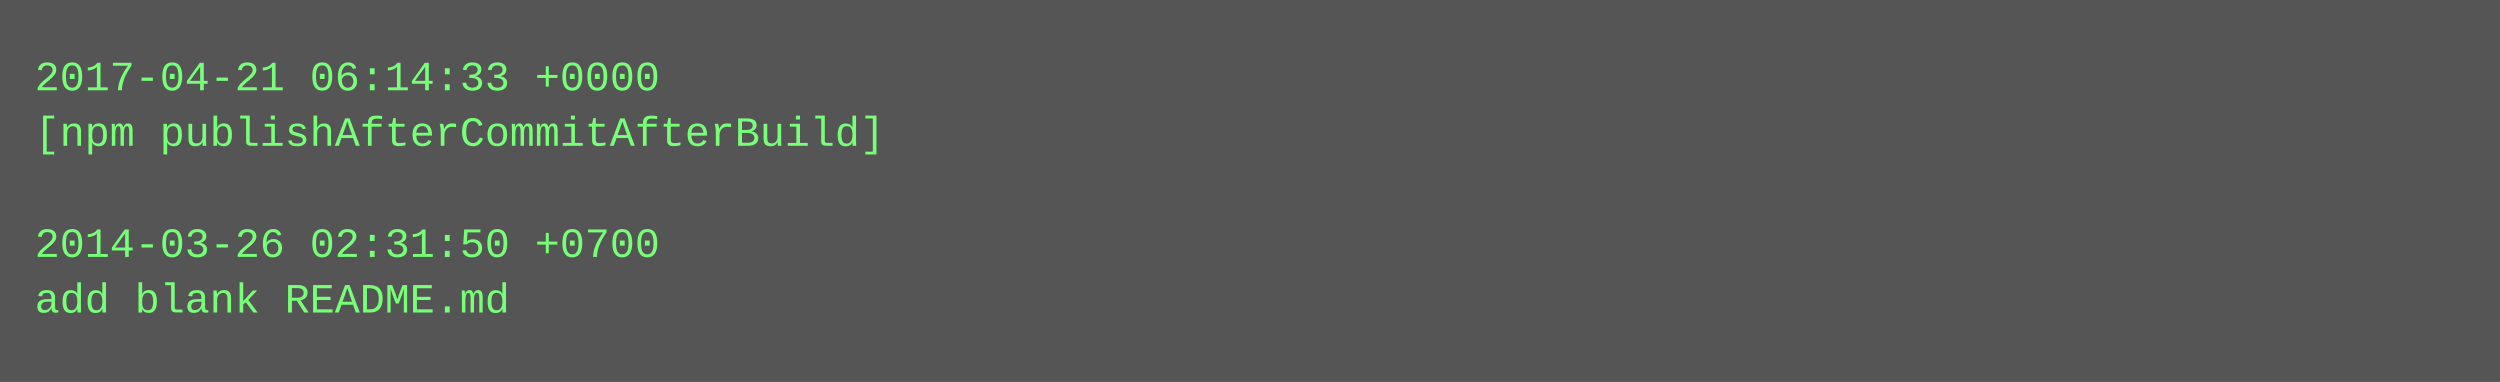
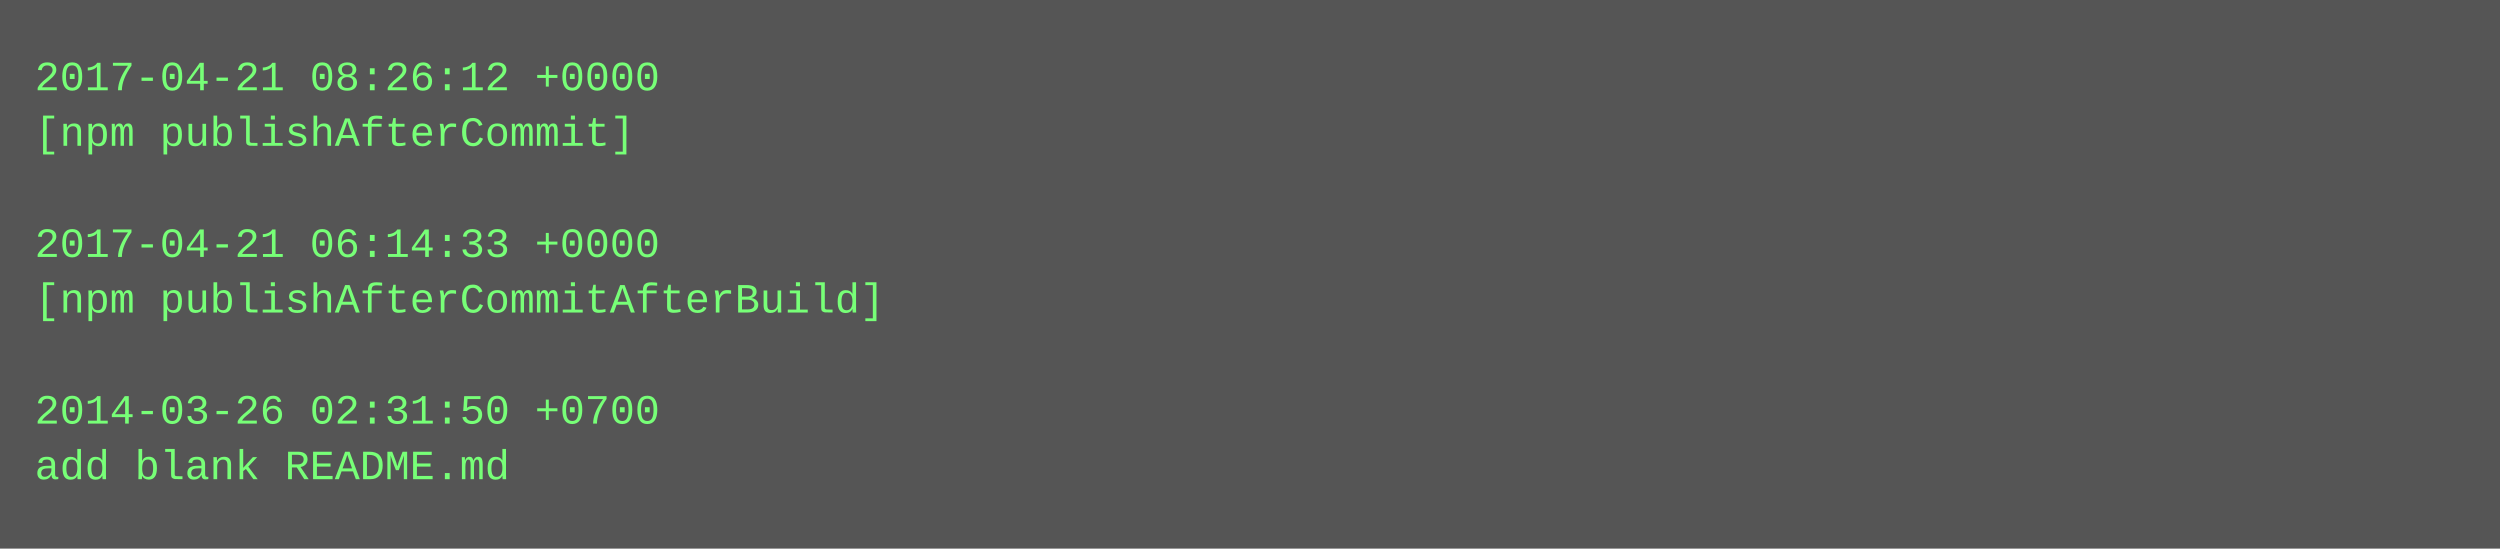
- <svg xmlns="http://www.w3.org/2000/svg" height="110" width="720">
-   <rect height="110" fill="#555" width="720" />
+ <svg xmlns="http://www.w3.org/2000/svg" height="158" width="720">
+   <rect height="158" fill="#555" width="720" />
  <text fill="#7f7" font-family="Courier New" font-size="12" xml:space="preserve">
-     <tspan x="10" y="26">2017-04-21 06:14:33 +0000</tspan>
-     <tspan x="10" y="42">[npm publishAfterCommitAfterBuild]</tspan>
+     <tspan x="10" y="26">2017-04-21 08:26:12 +0000</tspan>
+     <tspan x="10" y="42">[npm publishAfterCommit]</tspan>
    <tspan x="10" y="58" />
-     <tspan x="10" y="74">2014-03-26 02:31:50 +0700</tspan>
-     <tspan x="10" y="90">add blank README.md</tspan>
+     <tspan x="10" y="74">2017-04-21 06:14:33 +0000</tspan>
+     <tspan x="10" y="90">[npm publishAfterCommitAfterBuild]</tspan>
+     <tspan x="10" y="106" />
+     <tspan x="10" y="122">2014-03-26 02:31:50 +0700</tspan>
+     <tspan x="10" y="138">add blank README.md</tspan>
  </text>
</svg>
